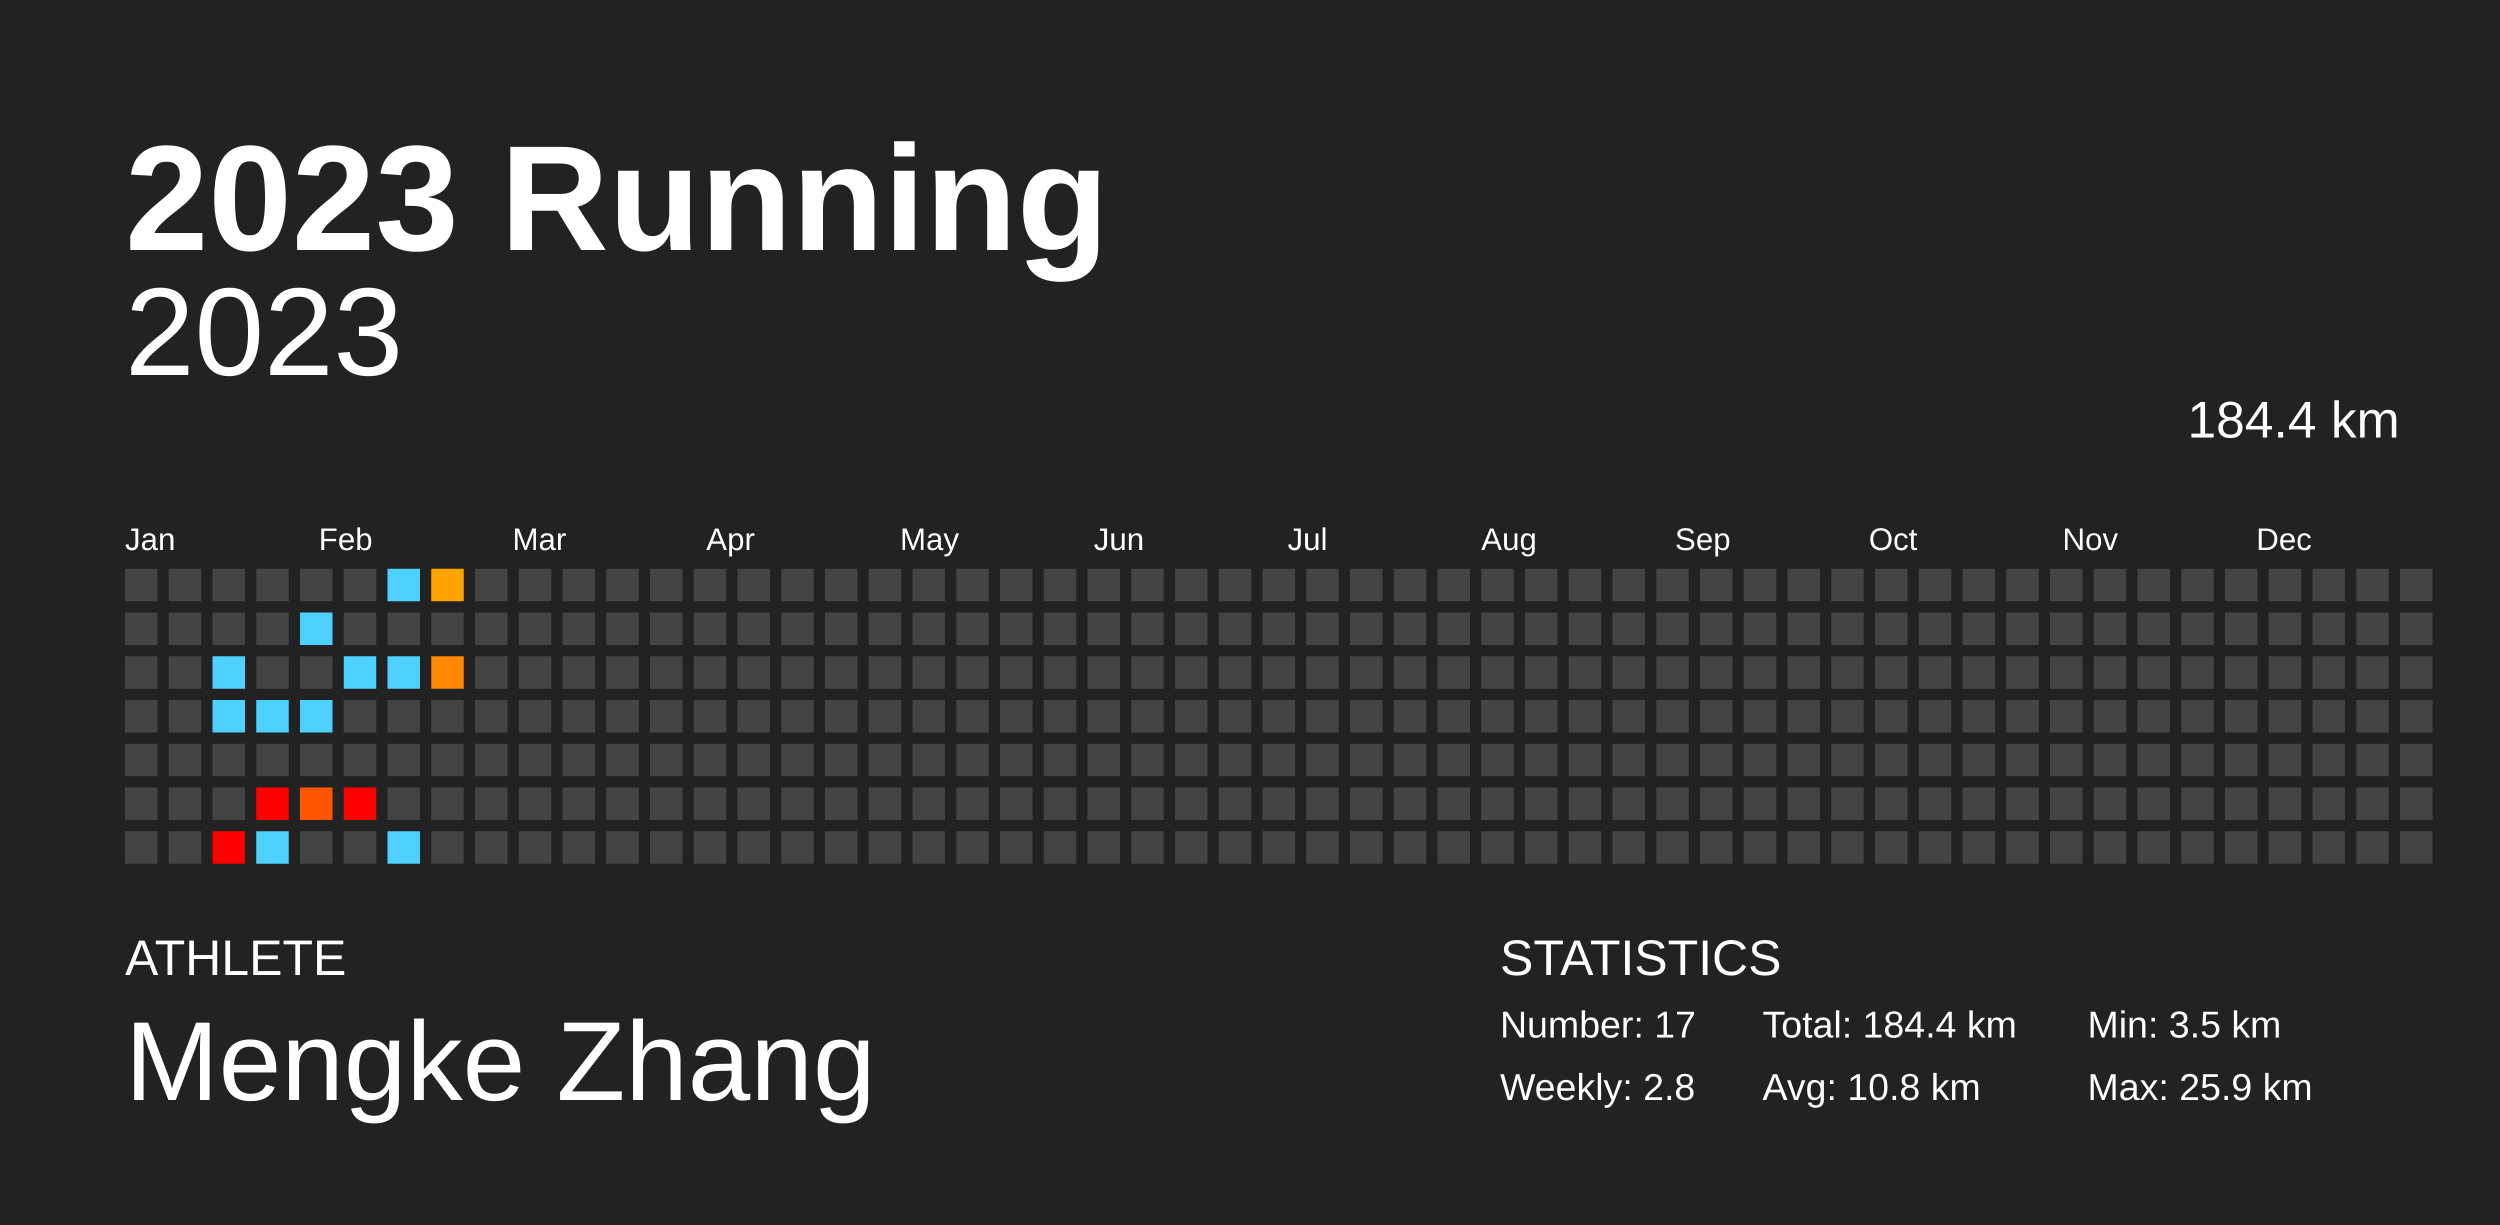
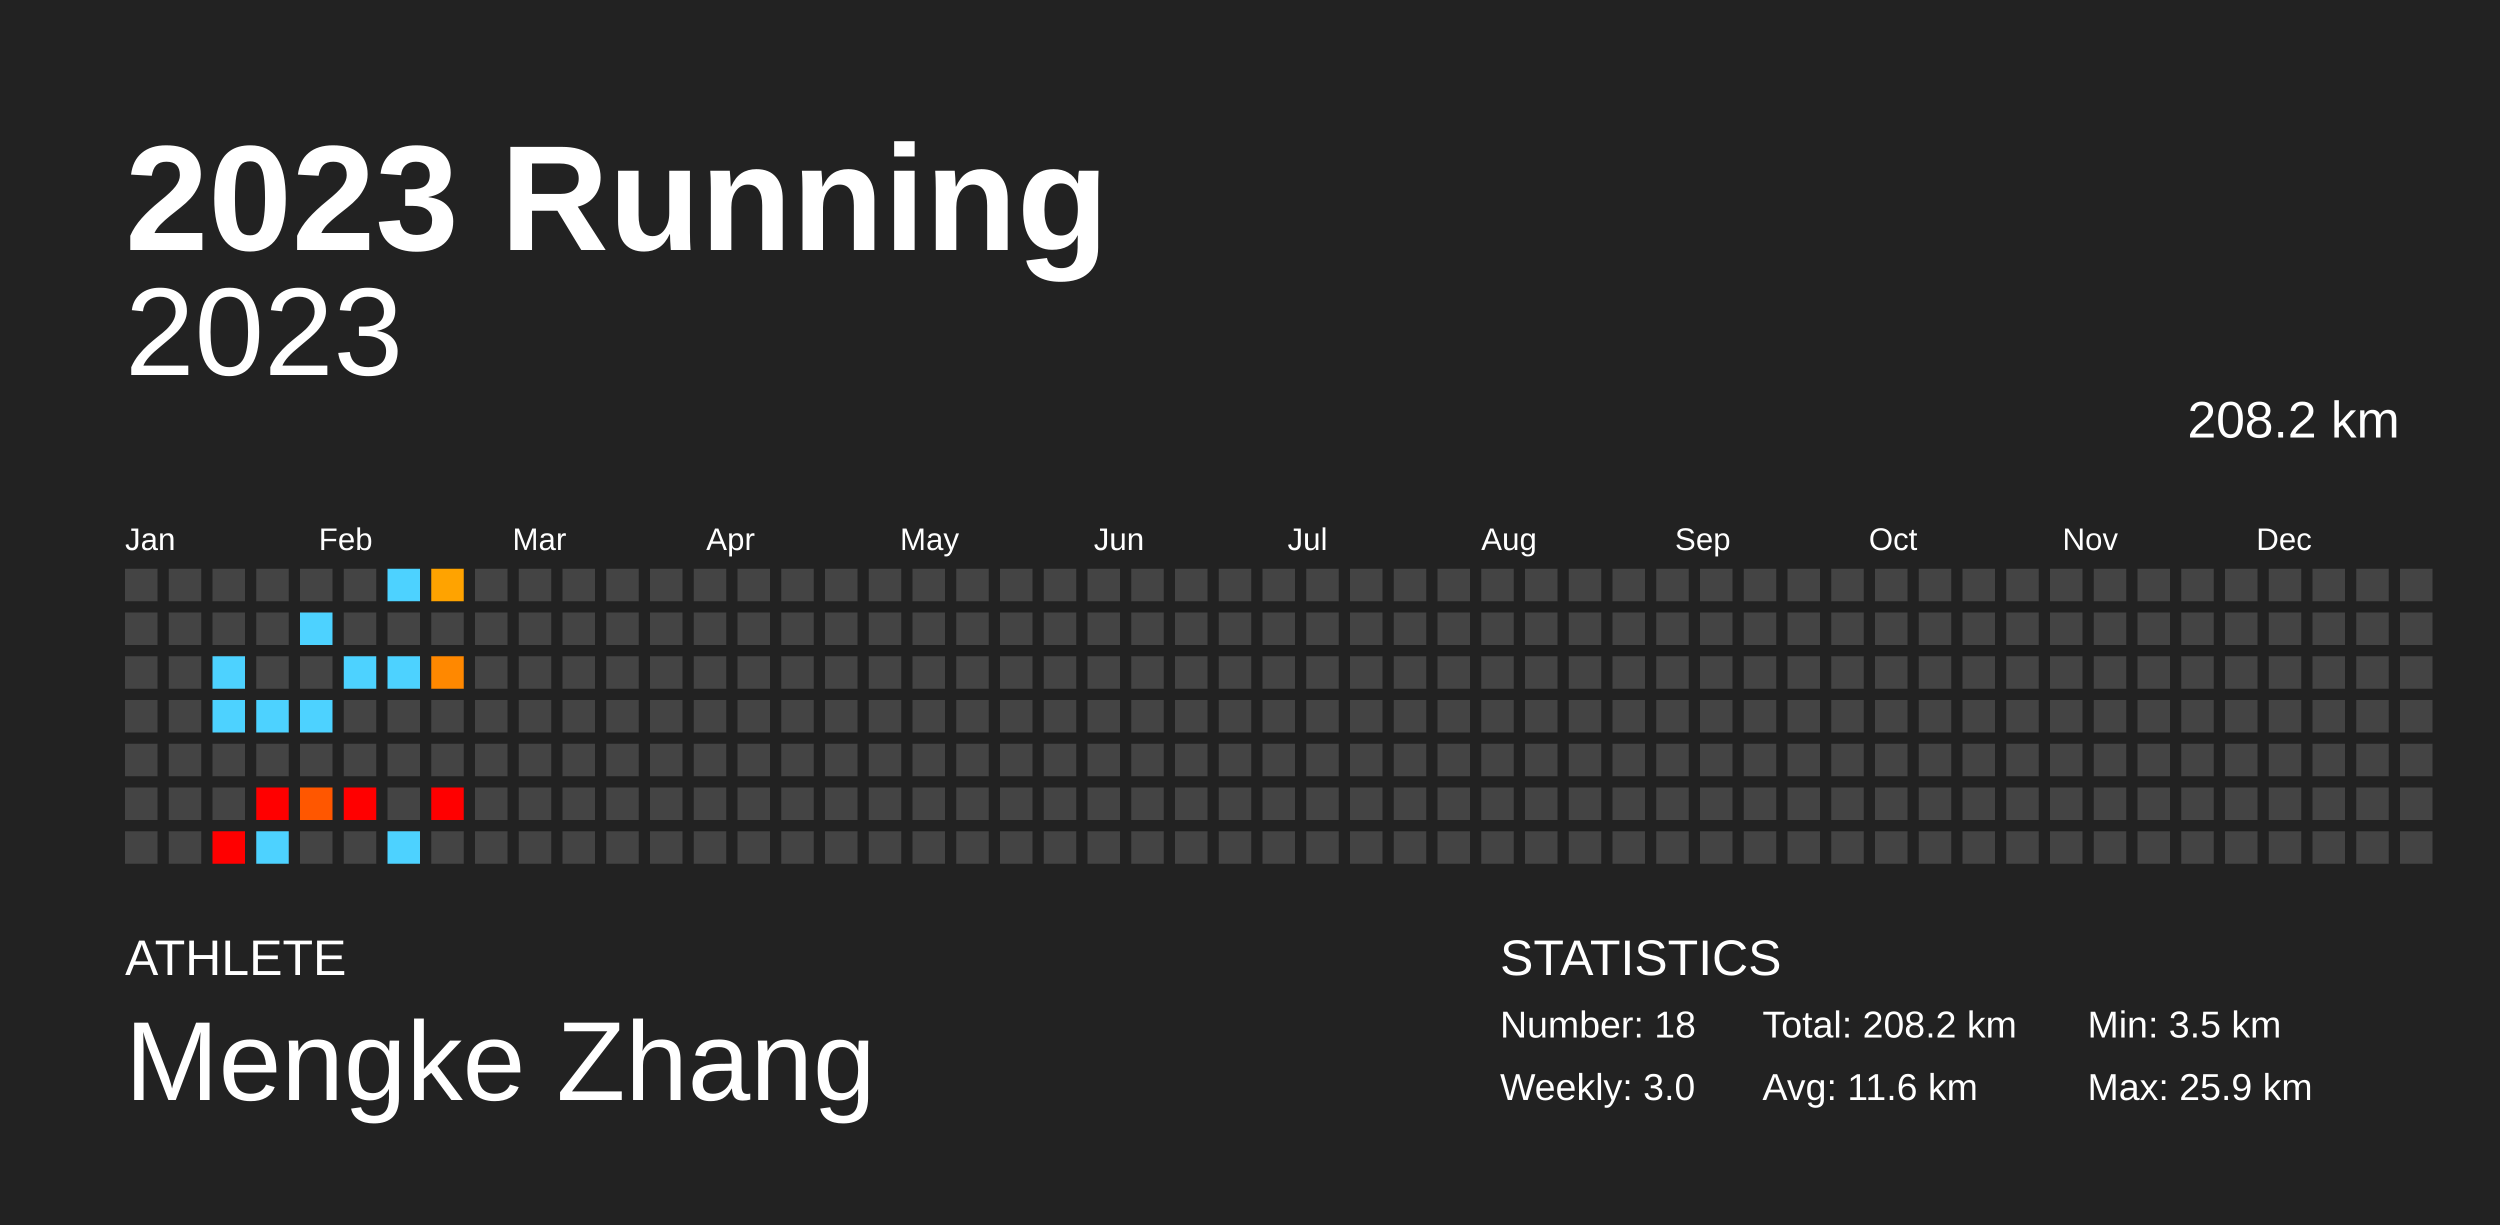
<svg xmlns="http://www.w3.org/2000/svg" baseProfile="full" height="98mm" version="1.1" viewBox="0,0,200,98" width="200mm">
  <defs />
  <rect fill="#222222" height="98" width="200" x="0" y="0" />
  <text fill="#FFFFFF" style="font-size:12px; font-family:Arial; font-weight:bold;" x="10" y="20">2023 Running</text>
  <text fill="#FFFFFF" style="font-size:4px; font-family:Arial" x="10" y="78">ATHLETE</text>
  <text fill="#FFFFFF" style="font-size:9px; font-family:Arial" x="10" y="88">Mengke Zhang</text>
  <text fill="#FFFFFF" style="font-size:4px; font-family:Arial" x="120" y="78">STATISTICS</text>
-   <text fill="#FFFFFF" style="font-size:3px; font-family:Arial" x="120" y="83">Number: 17</text>
-   <text fill="#FFFFFF" style="font-size:3px; font-family:Arial" x="120" y="88">Weekly: 2.8</text>
-   <text fill="#FFFFFF" style="font-size:3px; font-family:Arial" x="141" y="83">Total: 184.4 km</text>
-   <text fill="#FFFFFF" style="font-size:3px; font-family:Arial" x="141" y="88">Avg: 10.8 km</text>
+   <text fill="#FFFFFF" style="font-size:3px; font-family:Arial" x="120" y="83">Number: 18</text>
+   <text fill="#FFFFFF" style="font-size:3px; font-family:Arial" x="120" y="88">Weekly: 3.0</text>
+   <text fill="#FFFFFF" style="font-size:3px; font-family:Arial" x="141" y="83">Total: 208.2 km</text>
+   <text fill="#FFFFFF" style="font-size:3px; font-family:Arial" x="141" y="88">Avg: 11.6 km</text>
  <text fill="#FFFFFF" style="font-size:3px; font-family:Arial" x="167" y="83">Min: 3.5 km</text>
  <text fill="#FFFFFF" style="font-size:3px; font-family:Arial" x="167" y="88">Max: 25.9 km</text>
  <text alignment-baseline="hanging" fill="#FFFFFF" style="font-size:10.0px; font-family:Arial;" x="10" y="30">2023</text>
-   <text alignment-baseline="hanging" fill="#FFFFFF" style="font-size:4.125px; font-family:Arial;" x="175" y="35">184.4 km</text>
+   <text alignment-baseline="hanging" fill="#FFFFFF" style="font-size:4.125px; font-family:Arial;" x="175" y="35">208.2 km</text>
  <text fill="#FFFFFF" style="font-size:2.5px; font-family:Arial" x="10.0" y="44">Jan</text>
  <text fill="#FFFFFF" style="font-size:2.5px; font-family:Arial" x="25.5" y="44">Feb</text>
  <text fill="#FFFFFF" style="font-size:2.5px; font-family:Arial" x="41.0" y="44">Mar</text>
  <text fill="#FFFFFF" style="font-size:2.5px; font-family:Arial" x="56.5" y="44">Apr</text>
  <text fill="#FFFFFF" style="font-size:2.5px; font-family:Arial" x="72.0" y="44">May</text>
  <text fill="#FFFFFF" style="font-size:2.5px; font-family:Arial" x="87.5" y="44">Jun</text>
  <text fill="#FFFFFF" style="font-size:2.5px; font-family:Arial" x="103.0" y="44">Jul</text>
  <text fill="#FFFFFF" style="font-size:2.5px; font-family:Arial" x="118.5" y="44">Aug</text>
  <text fill="#FFFFFF" style="font-size:2.5px; font-family:Arial" x="134.0" y="44">Sep</text>
  <text fill="#FFFFFF" style="font-size:2.5px; font-family:Arial" x="149.5" y="44">Oct</text>
  <text fill="#FFFFFF" style="font-size:2.5px; font-family:Arial" x="165.0" y="44">Nov</text>
  <text fill="#FFFFFF" style="font-size:2.5px; font-family:Arial" x="180.5" y="44">Dec</text>
  <rect fill="#444444" height="2.6" width="2.6" x="10.0" y="45.5" />
  <rect fill="#444444" height="2.6" width="2.6" x="10.0" y="49.0" />
  <rect fill="#444444" height="2.6" width="2.6" x="10.0" y="52.5" />
  <rect fill="#444444" height="2.6" width="2.6" x="10.0" y="56.0" />
  <rect fill="#444444" height="2.6" width="2.6" x="10.0" y="59.5" />
  <rect fill="#444444" height="2.6" width="2.6" x="10.0" y="63.0" />
  <rect fill="#444444" height="2.6" width="2.6" x="10.0" y="66.5" />
  <rect fill="#444444" height="2.6" width="2.6" x="13.5" y="45.5" />
  <rect fill="#444444" height="2.6" width="2.6" x="13.5" y="49.0" />
  <rect fill="#444444" height="2.6" width="2.6" x="13.5" y="52.5" />
  <rect fill="#444444" height="2.6" width="2.6" x="13.5" y="56.0" />
  <rect fill="#444444" height="2.6" width="2.6" x="13.5" y="59.5" />
  <rect fill="#444444" height="2.6" width="2.6" x="13.5" y="63.0" />
  <rect fill="#444444" height="2.6" width="2.6" x="13.5" y="66.5" />
  <rect fill="#444444" height="2.6" width="2.6" x="17.0" y="45.5" />
  <rect fill="#444444" height="2.6" width="2.6" x="17.0" y="49.0" />
  <rect fill="#4dd2ff" height="2.6" width="2.6" x="17.0" y="52.5" />
  <rect fill="#4dd2ff" height="2.6" width="2.6" x="17.0" y="56.0" />
  <rect fill="#444444" height="2.6" width="2.6" x="17.0" y="59.5" />
  <rect fill="#444444" height="2.6" width="2.6" x="17.0" y="63.0" />
  <rect fill="red" height="2.6" width="2.6" x="17.0" y="66.5" />
  <rect fill="#444444" height="2.6" width="2.6" x="20.5" y="45.5" />
  <rect fill="#444444" height="2.6" width="2.6" x="20.5" y="49.0" />
  <rect fill="#444444" height="2.6" width="2.6" x="20.5" y="52.5" />
  <rect fill="#4dd2ff" height="2.6" width="2.6" x="20.5" y="56.0" />
  <rect fill="#444444" height="2.6" width="2.6" x="20.5" y="59.5" />
  <rect fill="red" height="2.6" width="2.6" x="20.5" y="63.0" />
  <rect fill="#4dd2ff" height="2.6" width="2.6" x="20.5" y="66.5" />
  <rect fill="#444444" height="2.6" width="2.6" x="24.0" y="45.5" />
  <rect fill="#4dd2ff" height="2.6" width="2.6" x="24.0" y="49.0" />
  <rect fill="#444444" height="2.6" width="2.6" x="24.0" y="52.5" />
  <rect fill="#4dd2ff" height="2.6" width="2.6" x="24.0" y="56.0" />
  <rect fill="#444444" height="2.6" width="2.6" x="24.0" y="59.5" />
  <rect fill="#ff5700" height="2.6" width="2.6" x="24.0" y="63.0" />
  <rect fill="#444444" height="2.6" width="2.6" x="24.0" y="66.5" />
  <rect fill="#444444" height="2.6" width="2.6" x="27.5" y="45.5" />
  <rect fill="#444444" height="2.6" width="2.6" x="27.5" y="49.0" />
  <rect fill="#4dd2ff" height="2.6" width="2.6" x="27.5" y="52.5" />
  <rect fill="#444444" height="2.6" width="2.6" x="27.5" y="56.0" />
  <rect fill="#444444" height="2.6" width="2.6" x="27.5" y="59.5" />
  <rect fill="red" height="2.6" width="2.6" x="27.5" y="63.0" />
  <rect fill="#444444" height="2.6" width="2.6" x="27.5" y="66.5" />
  <rect fill="#4dd2ff" height="2.6" width="2.6" x="31.0" y="45.5" />
  <rect fill="#444444" height="2.6" width="2.6" x="31.0" y="49.0" />
  <rect fill="#4dd2ff" height="2.6" width="2.6" x="31.0" y="52.5" />
  <rect fill="#444444" height="2.6" width="2.6" x="31.0" y="56.0" />
  <rect fill="#444444" height="2.6" width="2.6" x="31.0" y="59.5" />
  <rect fill="#444444" height="2.6" width="2.6" x="31.0" y="63.0" />
  <rect fill="#4dd2ff" height="2.6" width="2.6" x="31.0" y="66.5" />
  <rect fill="#ffa300" height="2.6" width="2.6" x="34.5" y="45.5" />
  <rect fill="#444444" height="2.6" width="2.6" x="34.5" y="49.0" />
  <rect fill="#ff8800" height="2.6" width="2.6" x="34.5" y="52.5" />
  <rect fill="#444444" height="2.6" width="2.6" x="34.5" y="56.0" />
  <rect fill="#444444" height="2.6" width="2.6" x="34.5" y="59.5" />
-   <rect fill="#444444" height="2.6" width="2.6" x="34.5" y="63.0" />
+   <rect fill="red" height="2.6" width="2.6" x="34.5" y="63.0" />
  <rect fill="#444444" height="2.6" width="2.6" x="34.5" y="66.5" />
  <rect fill="#444444" height="2.6" width="2.6" x="38.0" y="45.5" />
  <rect fill="#444444" height="2.6" width="2.6" x="38.0" y="49.0" />
  <rect fill="#444444" height="2.6" width="2.6" x="38.0" y="52.5" />
  <rect fill="#444444" height="2.6" width="2.6" x="38.0" y="56.0" />
  <rect fill="#444444" height="2.6" width="2.6" x="38.0" y="59.5" />
  <rect fill="#444444" height="2.6" width="2.6" x="38.0" y="63.0" />
  <rect fill="#444444" height="2.6" width="2.6" x="38.0" y="66.5" />
  <rect fill="#444444" height="2.6" width="2.6" x="41.5" y="45.5" />
  <rect fill="#444444" height="2.6" width="2.6" x="41.5" y="49.0" />
  <rect fill="#444444" height="2.6" width="2.6" x="41.5" y="52.5" />
  <rect fill="#444444" height="2.6" width="2.6" x="41.5" y="56.0" />
  <rect fill="#444444" height="2.6" width="2.6" x="41.5" y="59.5" />
  <rect fill="#444444" height="2.6" width="2.6" x="41.5" y="63.0" />
  <rect fill="#444444" height="2.6" width="2.6" x="41.5" y="66.5" />
  <rect fill="#444444" height="2.6" width="2.6" x="45.0" y="45.5" />
  <rect fill="#444444" height="2.6" width="2.6" x="45.0" y="49.0" />
  <rect fill="#444444" height="2.6" width="2.6" x="45.0" y="52.5" />
  <rect fill="#444444" height="2.6" width="2.6" x="45.0" y="56.0" />
  <rect fill="#444444" height="2.6" width="2.6" x="45.0" y="59.5" />
  <rect fill="#444444" height="2.6" width="2.6" x="45.0" y="63.0" />
  <rect fill="#444444" height="2.6" width="2.6" x="45.0" y="66.5" />
  <rect fill="#444444" height="2.6" width="2.6" x="48.5" y="45.5" />
  <rect fill="#444444" height="2.6" width="2.6" x="48.5" y="49.0" />
  <rect fill="#444444" height="2.6" width="2.6" x="48.5" y="52.5" />
  <rect fill="#444444" height="2.6" width="2.6" x="48.5" y="56.0" />
  <rect fill="#444444" height="2.6" width="2.6" x="48.5" y="59.5" />
  <rect fill="#444444" height="2.6" width="2.6" x="48.5" y="63.0" />
  <rect fill="#444444" height="2.6" width="2.6" x="48.5" y="66.5" />
  <rect fill="#444444" height="2.6" width="2.6" x="52.0" y="45.5" />
  <rect fill="#444444" height="2.6" width="2.6" x="52.0" y="49.0" />
  <rect fill="#444444" height="2.6" width="2.6" x="52.0" y="52.5" />
  <rect fill="#444444" height="2.6" width="2.6" x="52.0" y="56.0" />
  <rect fill="#444444" height="2.6" width="2.6" x="52.0" y="59.5" />
  <rect fill="#444444" height="2.6" width="2.6" x="52.0" y="63.0" />
  <rect fill="#444444" height="2.6" width="2.6" x="52.0" y="66.5" />
  <rect fill="#444444" height="2.6" width="2.6" x="55.5" y="45.5" />
  <rect fill="#444444" height="2.6" width="2.6" x="55.5" y="49.0" />
  <rect fill="#444444" height="2.6" width="2.6" x="55.5" y="52.5" />
  <rect fill="#444444" height="2.6" width="2.6" x="55.5" y="56.0" />
  <rect fill="#444444" height="2.6" width="2.6" x="55.5" y="59.5" />
  <rect fill="#444444" height="2.6" width="2.6" x="55.5" y="63.0" />
  <rect fill="#444444" height="2.6" width="2.6" x="55.5" y="66.5" />
  <rect fill="#444444" height="2.6" width="2.6" x="59.0" y="45.5" />
  <rect fill="#444444" height="2.6" width="2.6" x="59.0" y="49.0" />
  <rect fill="#444444" height="2.6" width="2.6" x="59.0" y="52.5" />
  <rect fill="#444444" height="2.6" width="2.6" x="59.0" y="56.0" />
  <rect fill="#444444" height="2.6" width="2.6" x="59.0" y="59.5" />
  <rect fill="#444444" height="2.6" width="2.6" x="59.0" y="63.0" />
  <rect fill="#444444" height="2.6" width="2.6" x="59.0" y="66.5" />
  <rect fill="#444444" height="2.6" width="2.6" x="62.5" y="45.5" />
  <rect fill="#444444" height="2.6" width="2.6" x="62.5" y="49.0" />
  <rect fill="#444444" height="2.6" width="2.6" x="62.5" y="52.5" />
  <rect fill="#444444" height="2.6" width="2.6" x="62.5" y="56.0" />
  <rect fill="#444444" height="2.6" width="2.6" x="62.5" y="59.5" />
  <rect fill="#444444" height="2.6" width="2.6" x="62.5" y="63.0" />
  <rect fill="#444444" height="2.6" width="2.6" x="62.5" y="66.5" />
  <rect fill="#444444" height="2.6" width="2.6" x="66.0" y="45.5" />
  <rect fill="#444444" height="2.6" width="2.6" x="66.0" y="49.0" />
  <rect fill="#444444" height="2.6" width="2.6" x="66.0" y="52.5" />
  <rect fill="#444444" height="2.6" width="2.6" x="66.0" y="56.0" />
  <rect fill="#444444" height="2.6" width="2.6" x="66.0" y="59.5" />
  <rect fill="#444444" height="2.6" width="2.6" x="66.0" y="63.0" />
  <rect fill="#444444" height="2.6" width="2.6" x="66.0" y="66.5" />
  <rect fill="#444444" height="2.6" width="2.6" x="69.5" y="45.5" />
  <rect fill="#444444" height="2.6" width="2.6" x="69.5" y="49.0" />
  <rect fill="#444444" height="2.6" width="2.6" x="69.5" y="52.5" />
  <rect fill="#444444" height="2.6" width="2.6" x="69.5" y="56.0" />
  <rect fill="#444444" height="2.6" width="2.6" x="69.5" y="59.5" />
  <rect fill="#444444" height="2.6" width="2.6" x="69.5" y="63.0" />
  <rect fill="#444444" height="2.6" width="2.6" x="69.5" y="66.5" />
  <rect fill="#444444" height="2.6" width="2.6" x="73.0" y="45.5" />
  <rect fill="#444444" height="2.6" width="2.6" x="73.0" y="49.0" />
  <rect fill="#444444" height="2.6" width="2.6" x="73.0" y="52.5" />
  <rect fill="#444444" height="2.6" width="2.6" x="73.0" y="56.0" />
  <rect fill="#444444" height="2.6" width="2.6" x="73.0" y="59.5" />
  <rect fill="#444444" height="2.6" width="2.6" x="73.0" y="63.0" />
  <rect fill="#444444" height="2.6" width="2.6" x="73.0" y="66.5" />
  <rect fill="#444444" height="2.6" width="2.6" x="76.5" y="45.5" />
  <rect fill="#444444" height="2.6" width="2.6" x="76.5" y="49.0" />
  <rect fill="#444444" height="2.6" width="2.6" x="76.5" y="52.5" />
  <rect fill="#444444" height="2.6" width="2.6" x="76.5" y="56.0" />
  <rect fill="#444444" height="2.6" width="2.6" x="76.5" y="59.5" />
  <rect fill="#444444" height="2.6" width="2.6" x="76.5" y="63.0" />
  <rect fill="#444444" height="2.6" width="2.6" x="76.5" y="66.5" />
  <rect fill="#444444" height="2.6" width="2.6" x="80.0" y="45.5" />
  <rect fill="#444444" height="2.6" width="2.6" x="80.0" y="49.0" />
  <rect fill="#444444" height="2.6" width="2.6" x="80.0" y="52.5" />
  <rect fill="#444444" height="2.6" width="2.6" x="80.0" y="56.0" />
  <rect fill="#444444" height="2.6" width="2.6" x="80.0" y="59.5" />
  <rect fill="#444444" height="2.6" width="2.6" x="80.0" y="63.0" />
  <rect fill="#444444" height="2.6" width="2.6" x="80.0" y="66.5" />
  <rect fill="#444444" height="2.6" width="2.6" x="83.5" y="45.5" />
  <rect fill="#444444" height="2.6" width="2.6" x="83.5" y="49.0" />
  <rect fill="#444444" height="2.6" width="2.6" x="83.5" y="52.5" />
  <rect fill="#444444" height="2.6" width="2.6" x="83.5" y="56.0" />
  <rect fill="#444444" height="2.6" width="2.6" x="83.5" y="59.5" />
  <rect fill="#444444" height="2.6" width="2.6" x="83.5" y="63.0" />
  <rect fill="#444444" height="2.6" width="2.6" x="83.5" y="66.5" />
  <rect fill="#444444" height="2.6" width="2.6" x="87.0" y="45.5" />
  <rect fill="#444444" height="2.6" width="2.6" x="87.0" y="49.0" />
  <rect fill="#444444" height="2.6" width="2.6" x="87.0" y="52.5" />
  <rect fill="#444444" height="2.6" width="2.6" x="87.0" y="56.0" />
  <rect fill="#444444" height="2.6" width="2.6" x="87.0" y="59.5" />
  <rect fill="#444444" height="2.6" width="2.6" x="87.0" y="63.0" />
  <rect fill="#444444" height="2.6" width="2.6" x="87.0" y="66.5" />
  <rect fill="#444444" height="2.6" width="2.6" x="90.5" y="45.5" />
  <rect fill="#444444" height="2.6" width="2.6" x="90.5" y="49.0" />
  <rect fill="#444444" height="2.6" width="2.6" x="90.5" y="52.5" />
  <rect fill="#444444" height="2.6" width="2.6" x="90.5" y="56.0" />
  <rect fill="#444444" height="2.6" width="2.6" x="90.5" y="59.5" />
  <rect fill="#444444" height="2.6" width="2.6" x="90.5" y="63.0" />
  <rect fill="#444444" height="2.6" width="2.6" x="90.5" y="66.5" />
  <rect fill="#444444" height="2.6" width="2.6" x="94.0" y="45.5" />
  <rect fill="#444444" height="2.6" width="2.6" x="94.0" y="49.0" />
  <rect fill="#444444" height="2.6" width="2.6" x="94.0" y="52.5" />
  <rect fill="#444444" height="2.6" width="2.6" x="94.0" y="56.0" />
  <rect fill="#444444" height="2.6" width="2.6" x="94.0" y="59.5" />
  <rect fill="#444444" height="2.6" width="2.6" x="94.0" y="63.0" />
  <rect fill="#444444" height="2.6" width="2.6" x="94.0" y="66.5" />
  <rect fill="#444444" height="2.6" width="2.6" x="97.5" y="45.5" />
  <rect fill="#444444" height="2.6" width="2.6" x="97.5" y="49.0" />
  <rect fill="#444444" height="2.6" width="2.6" x="97.5" y="52.5" />
  <rect fill="#444444" height="2.6" width="2.6" x="97.5" y="56.0" />
  <rect fill="#444444" height="2.6" width="2.6" x="97.5" y="59.5" />
  <rect fill="#444444" height="2.6" width="2.6" x="97.5" y="63.0" />
  <rect fill="#444444" height="2.6" width="2.6" x="97.5" y="66.5" />
  <rect fill="#444444" height="2.6" width="2.6" x="101.0" y="45.5" />
  <rect fill="#444444" height="2.6" width="2.6" x="101.0" y="49.0" />
  <rect fill="#444444" height="2.6" width="2.6" x="101.0" y="52.5" />
  <rect fill="#444444" height="2.6" width="2.6" x="101.0" y="56.0" />
  <rect fill="#444444" height="2.6" width="2.6" x="101.0" y="59.5" />
  <rect fill="#444444" height="2.6" width="2.6" x="101.0" y="63.0" />
  <rect fill="#444444" height="2.6" width="2.6" x="101.0" y="66.5" />
  <rect fill="#444444" height="2.6" width="2.6" x="104.5" y="45.5" />
  <rect fill="#444444" height="2.6" width="2.6" x="104.5" y="49.0" />
  <rect fill="#444444" height="2.6" width="2.6" x="104.5" y="52.5" />
  <rect fill="#444444" height="2.6" width="2.6" x="104.5" y="56.0" />
  <rect fill="#444444" height="2.6" width="2.6" x="104.5" y="59.5" />
  <rect fill="#444444" height="2.6" width="2.6" x="104.5" y="63.0" />
  <rect fill="#444444" height="2.6" width="2.6" x="104.5" y="66.5" />
  <rect fill="#444444" height="2.6" width="2.6" x="108.0" y="45.5" />
  <rect fill="#444444" height="2.6" width="2.6" x="108.0" y="49.0" />
  <rect fill="#444444" height="2.6" width="2.6" x="108.0" y="52.5" />
  <rect fill="#444444" height="2.6" width="2.6" x="108.0" y="56.0" />
  <rect fill="#444444" height="2.6" width="2.6" x="108.0" y="59.5" />
  <rect fill="#444444" height="2.6" width="2.6" x="108.0" y="63.0" />
  <rect fill="#444444" height="2.6" width="2.6" x="108.0" y="66.5" />
  <rect fill="#444444" height="2.6" width="2.6" x="111.5" y="45.5" />
  <rect fill="#444444" height="2.6" width="2.6" x="111.5" y="49.0" />
  <rect fill="#444444" height="2.6" width="2.6" x="111.5" y="52.5" />
  <rect fill="#444444" height="2.6" width="2.6" x="111.5" y="56.0" />
  <rect fill="#444444" height="2.6" width="2.6" x="111.5" y="59.5" />
  <rect fill="#444444" height="2.6" width="2.6" x="111.5" y="63.0" />
  <rect fill="#444444" height="2.6" width="2.6" x="111.5" y="66.5" />
  <rect fill="#444444" height="2.6" width="2.6" x="115.0" y="45.5" />
  <rect fill="#444444" height="2.6" width="2.6" x="115.0" y="49.0" />
  <rect fill="#444444" height="2.6" width="2.6" x="115.0" y="52.5" />
  <rect fill="#444444" height="2.6" width="2.6" x="115.0" y="56.0" />
  <rect fill="#444444" height="2.6" width="2.6" x="115.0" y="59.5" />
  <rect fill="#444444" height="2.6" width="2.6" x="115.0" y="63.0" />
  <rect fill="#444444" height="2.6" width="2.6" x="115.0" y="66.5" />
  <rect fill="#444444" height="2.6" width="2.6" x="118.5" y="45.5" />
  <rect fill="#444444" height="2.6" width="2.6" x="118.5" y="49.0" />
  <rect fill="#444444" height="2.6" width="2.6" x="118.5" y="52.5" />
  <rect fill="#444444" height="2.6" width="2.6" x="118.5" y="56.0" />
  <rect fill="#444444" height="2.6" width="2.6" x="118.5" y="59.5" />
  <rect fill="#444444" height="2.6" width="2.6" x="118.5" y="63.0" />
  <rect fill="#444444" height="2.6" width="2.6" x="118.5" y="66.5" />
  <rect fill="#444444" height="2.6" width="2.6" x="122.0" y="45.5" />
  <rect fill="#444444" height="2.6" width="2.6" x="122.0" y="49.0" />
  <rect fill="#444444" height="2.6" width="2.6" x="122.0" y="52.5" />
  <rect fill="#444444" height="2.6" width="2.6" x="122.0" y="56.0" />
  <rect fill="#444444" height="2.6" width="2.6" x="122.0" y="59.5" />
  <rect fill="#444444" height="2.6" width="2.6" x="122.0" y="63.0" />
  <rect fill="#444444" height="2.6" width="2.6" x="122.0" y="66.5" />
  <rect fill="#444444" height="2.6" width="2.6" x="125.5" y="45.5" />
  <rect fill="#444444" height="2.6" width="2.6" x="125.5" y="49.0" />
  <rect fill="#444444" height="2.6" width="2.6" x="125.5" y="52.5" />
  <rect fill="#444444" height="2.6" width="2.6" x="125.5" y="56.0" />
  <rect fill="#444444" height="2.6" width="2.6" x="125.5" y="59.5" />
  <rect fill="#444444" height="2.6" width="2.6" x="125.5" y="63.0" />
  <rect fill="#444444" height="2.6" width="2.6" x="125.5" y="66.5" />
  <rect fill="#444444" height="2.6" width="2.6" x="129.0" y="45.5" />
  <rect fill="#444444" height="2.6" width="2.6" x="129.0" y="49.0" />
  <rect fill="#444444" height="2.6" width="2.6" x="129.0" y="52.5" />
  <rect fill="#444444" height="2.6" width="2.6" x="129.0" y="56.0" />
  <rect fill="#444444" height="2.6" width="2.6" x="129.0" y="59.5" />
  <rect fill="#444444" height="2.6" width="2.6" x="129.0" y="63.0" />
  <rect fill="#444444" height="2.6" width="2.6" x="129.0" y="66.5" />
  <rect fill="#444444" height="2.6" width="2.6" x="132.5" y="45.5" />
  <rect fill="#444444" height="2.6" width="2.6" x="132.5" y="49.0" />
  <rect fill="#444444" height="2.6" width="2.6" x="132.5" y="52.5" />
  <rect fill="#444444" height="2.6" width="2.6" x="132.5" y="56.0" />
  <rect fill="#444444" height="2.6" width="2.6" x="132.5" y="59.5" />
  <rect fill="#444444" height="2.6" width="2.6" x="132.5" y="63.0" />
  <rect fill="#444444" height="2.6" width="2.6" x="132.5" y="66.5" />
  <rect fill="#444444" height="2.6" width="2.6" x="136.0" y="45.5" />
  <rect fill="#444444" height="2.6" width="2.6" x="136.0" y="49.0" />
  <rect fill="#444444" height="2.6" width="2.6" x="136.0" y="52.5" />
  <rect fill="#444444" height="2.6" width="2.6" x="136.0" y="56.0" />
  <rect fill="#444444" height="2.6" width="2.6" x="136.0" y="59.5" />
  <rect fill="#444444" height="2.6" width="2.6" x="136.0" y="63.0" />
  <rect fill="#444444" height="2.6" width="2.6" x="136.0" y="66.5" />
  <rect fill="#444444" height="2.6" width="2.6" x="139.5" y="45.5" />
  <rect fill="#444444" height="2.6" width="2.6" x="139.5" y="49.0" />
  <rect fill="#444444" height="2.6" width="2.6" x="139.5" y="52.5" />
  <rect fill="#444444" height="2.6" width="2.6" x="139.5" y="56.0" />
  <rect fill="#444444" height="2.6" width="2.6" x="139.5" y="59.5" />
  <rect fill="#444444" height="2.6" width="2.6" x="139.5" y="63.0" />
  <rect fill="#444444" height="2.6" width="2.6" x="139.5" y="66.5" />
  <rect fill="#444444" height="2.6" width="2.6" x="143.0" y="45.5" />
  <rect fill="#444444" height="2.6" width="2.6" x="143.0" y="49.0" />
  <rect fill="#444444" height="2.6" width="2.6" x="143.0" y="52.5" />
  <rect fill="#444444" height="2.6" width="2.6" x="143.0" y="56.0" />
  <rect fill="#444444" height="2.6" width="2.6" x="143.0" y="59.5" />
  <rect fill="#444444" height="2.6" width="2.6" x="143.0" y="63.0" />
  <rect fill="#444444" height="2.6" width="2.6" x="143.0" y="66.5" />
  <rect fill="#444444" height="2.6" width="2.6" x="146.5" y="45.5" />
  <rect fill="#444444" height="2.6" width="2.6" x="146.5" y="49.0" />
  <rect fill="#444444" height="2.6" width="2.6" x="146.5" y="52.5" />
  <rect fill="#444444" height="2.6" width="2.6" x="146.5" y="56.0" />
  <rect fill="#444444" height="2.6" width="2.6" x="146.5" y="59.5" />
  <rect fill="#444444" height="2.6" width="2.6" x="146.5" y="63.0" />
  <rect fill="#444444" height="2.6" width="2.6" x="146.5" y="66.5" />
  <rect fill="#444444" height="2.6" width="2.6" x="150.0" y="45.5" />
  <rect fill="#444444" height="2.6" width="2.6" x="150.0" y="49.0" />
  <rect fill="#444444" height="2.6" width="2.6" x="150.0" y="52.5" />
  <rect fill="#444444" height="2.6" width="2.6" x="150.0" y="56.0" />
  <rect fill="#444444" height="2.6" width="2.6" x="150.0" y="59.5" />
  <rect fill="#444444" height="2.6" width="2.6" x="150.0" y="63.0" />
  <rect fill="#444444" height="2.6" width="2.6" x="150.0" y="66.5" />
  <rect fill="#444444" height="2.6" width="2.6" x="153.5" y="45.5" />
  <rect fill="#444444" height="2.6" width="2.6" x="153.5" y="49.0" />
  <rect fill="#444444" height="2.6" width="2.6" x="153.5" y="52.5" />
  <rect fill="#444444" height="2.6" width="2.6" x="153.5" y="56.0" />
  <rect fill="#444444" height="2.6" width="2.6" x="153.5" y="59.5" />
  <rect fill="#444444" height="2.6" width="2.6" x="153.5" y="63.0" />
  <rect fill="#444444" height="2.6" width="2.6" x="153.5" y="66.5" />
  <rect fill="#444444" height="2.6" width="2.6" x="157.0" y="45.5" />
  <rect fill="#444444" height="2.6" width="2.6" x="157.0" y="49.0" />
  <rect fill="#444444" height="2.6" width="2.6" x="157.0" y="52.5" />
  <rect fill="#444444" height="2.6" width="2.6" x="157.0" y="56.0" />
  <rect fill="#444444" height="2.6" width="2.6" x="157.0" y="59.5" />
  <rect fill="#444444" height="2.6" width="2.6" x="157.0" y="63.0" />
  <rect fill="#444444" height="2.6" width="2.6" x="157.0" y="66.5" />
  <rect fill="#444444" height="2.6" width="2.6" x="160.5" y="45.5" />
  <rect fill="#444444" height="2.6" width="2.6" x="160.5" y="49.0" />
  <rect fill="#444444" height="2.6" width="2.6" x="160.5" y="52.5" />
  <rect fill="#444444" height="2.6" width="2.6" x="160.5" y="56.0" />
  <rect fill="#444444" height="2.6" width="2.6" x="160.5" y="59.5" />
  <rect fill="#444444" height="2.6" width="2.6" x="160.5" y="63.0" />
  <rect fill="#444444" height="2.6" width="2.6" x="160.5" y="66.5" />
  <rect fill="#444444" height="2.6" width="2.6" x="164.0" y="45.5" />
  <rect fill="#444444" height="2.6" width="2.6" x="164.0" y="49.0" />
  <rect fill="#444444" height="2.6" width="2.6" x="164.0" y="52.5" />
  <rect fill="#444444" height="2.6" width="2.6" x="164.0" y="56.0" />
  <rect fill="#444444" height="2.6" width="2.6" x="164.0" y="59.5" />
  <rect fill="#444444" height="2.6" width="2.6" x="164.0" y="63.0" />
  <rect fill="#444444" height="2.6" width="2.6" x="164.0" y="66.5" />
  <rect fill="#444444" height="2.6" width="2.6" x="167.5" y="45.5" />
  <rect fill="#444444" height="2.6" width="2.6" x="167.5" y="49.0" />
  <rect fill="#444444" height="2.6" width="2.6" x="167.5" y="52.5" />
  <rect fill="#444444" height="2.6" width="2.6" x="167.5" y="56.0" />
  <rect fill="#444444" height="2.6" width="2.6" x="167.5" y="59.5" />
  <rect fill="#444444" height="2.6" width="2.6" x="167.5" y="63.0" />
  <rect fill="#444444" height="2.6" width="2.6" x="167.5" y="66.5" />
  <rect fill="#444444" height="2.6" width="2.6" x="171.0" y="45.5" />
  <rect fill="#444444" height="2.6" width="2.6" x="171.0" y="49.0" />
  <rect fill="#444444" height="2.6" width="2.6" x="171.0" y="52.5" />
  <rect fill="#444444" height="2.6" width="2.6" x="171.0" y="56.0" />
  <rect fill="#444444" height="2.6" width="2.6" x="171.0" y="59.5" />
  <rect fill="#444444" height="2.6" width="2.6" x="171.0" y="63.0" />
  <rect fill="#444444" height="2.6" width="2.6" x="171.0" y="66.5" />
  <rect fill="#444444" height="2.6" width="2.6" x="174.5" y="45.5" />
  <rect fill="#444444" height="2.6" width="2.6" x="174.5" y="49.0" />
  <rect fill="#444444" height="2.6" width="2.6" x="174.5" y="52.5" />
  <rect fill="#444444" height="2.6" width="2.6" x="174.5" y="56.0" />
  <rect fill="#444444" height="2.6" width="2.6" x="174.5" y="59.5" />
  <rect fill="#444444" height="2.6" width="2.6" x="174.5" y="63.0" />
  <rect fill="#444444" height="2.6" width="2.6" x="174.5" y="66.5" />
  <rect fill="#444444" height="2.6" width="2.6" x="178.0" y="45.5" />
  <rect fill="#444444" height="2.6" width="2.6" x="178.0" y="49.0" />
  <rect fill="#444444" height="2.6" width="2.6" x="178.0" y="52.5" />
  <rect fill="#444444" height="2.6" width="2.6" x="178.0" y="56.0" />
  <rect fill="#444444" height="2.6" width="2.6" x="178.0" y="59.5" />
  <rect fill="#444444" height="2.6" width="2.6" x="178.0" y="63.0" />
  <rect fill="#444444" height="2.6" width="2.6" x="178.0" y="66.5" />
  <rect fill="#444444" height="2.6" width="2.6" x="181.5" y="45.5" />
  <rect fill="#444444" height="2.6" width="2.6" x="181.5" y="49.0" />
  <rect fill="#444444" height="2.6" width="2.6" x="181.5" y="52.5" />
  <rect fill="#444444" height="2.6" width="2.6" x="181.5" y="56.0" />
  <rect fill="#444444" height="2.6" width="2.6" x="181.5" y="59.5" />
  <rect fill="#444444" height="2.6" width="2.6" x="181.5" y="63.0" />
  <rect fill="#444444" height="2.6" width="2.6" x="181.5" y="66.5" />
  <rect fill="#444444" height="2.6" width="2.6" x="185.0" y="45.5" />
  <rect fill="#444444" height="2.6" width="2.6" x="185.0" y="49.0" />
  <rect fill="#444444" height="2.6" width="2.6" x="185.0" y="52.5" />
  <rect fill="#444444" height="2.6" width="2.6" x="185.0" y="56.0" />
  <rect fill="#444444" height="2.6" width="2.6" x="185.0" y="59.5" />
  <rect fill="#444444" height="2.6" width="2.6" x="185.0" y="63.0" />
  <rect fill="#444444" height="2.6" width="2.6" x="185.0" y="66.5" />
  <rect fill="#444444" height="2.6" width="2.6" x="188.5" y="45.5" />
  <rect fill="#444444" height="2.6" width="2.6" x="188.5" y="49.0" />
  <rect fill="#444444" height="2.6" width="2.6" x="188.5" y="52.5" />
  <rect fill="#444444" height="2.6" width="2.6" x="188.5" y="56.0" />
  <rect fill="#444444" height="2.6" width="2.6" x="188.5" y="59.5" />
  <rect fill="#444444" height="2.6" width="2.6" x="188.5" y="63.0" />
  <rect fill="#444444" height="2.6" width="2.6" x="188.5" y="66.5" />
  <rect fill="#444444" height="2.6" width="2.6" x="192.0" y="45.5" />
  <rect fill="#444444" height="2.6" width="2.6" x="192.0" y="49.0" />
  <rect fill="#444444" height="2.6" width="2.6" x="192.0" y="52.5" />
  <rect fill="#444444" height="2.6" width="2.6" x="192.0" y="56.0" />
  <rect fill="#444444" height="2.6" width="2.6" x="192.0" y="59.5" />
  <rect fill="#444444" height="2.6" width="2.6" x="192.0" y="63.0" />
  <rect fill="#444444" height="2.6" width="2.6" x="192.0" y="66.5" />
</svg>
